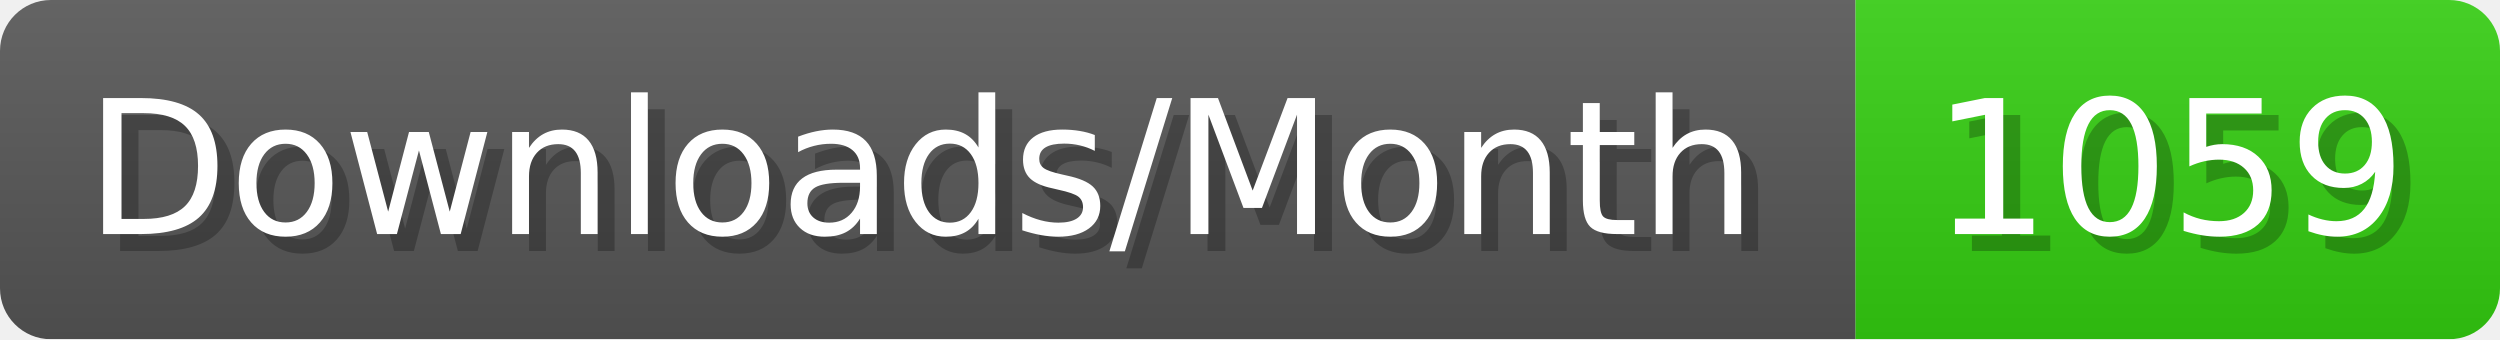
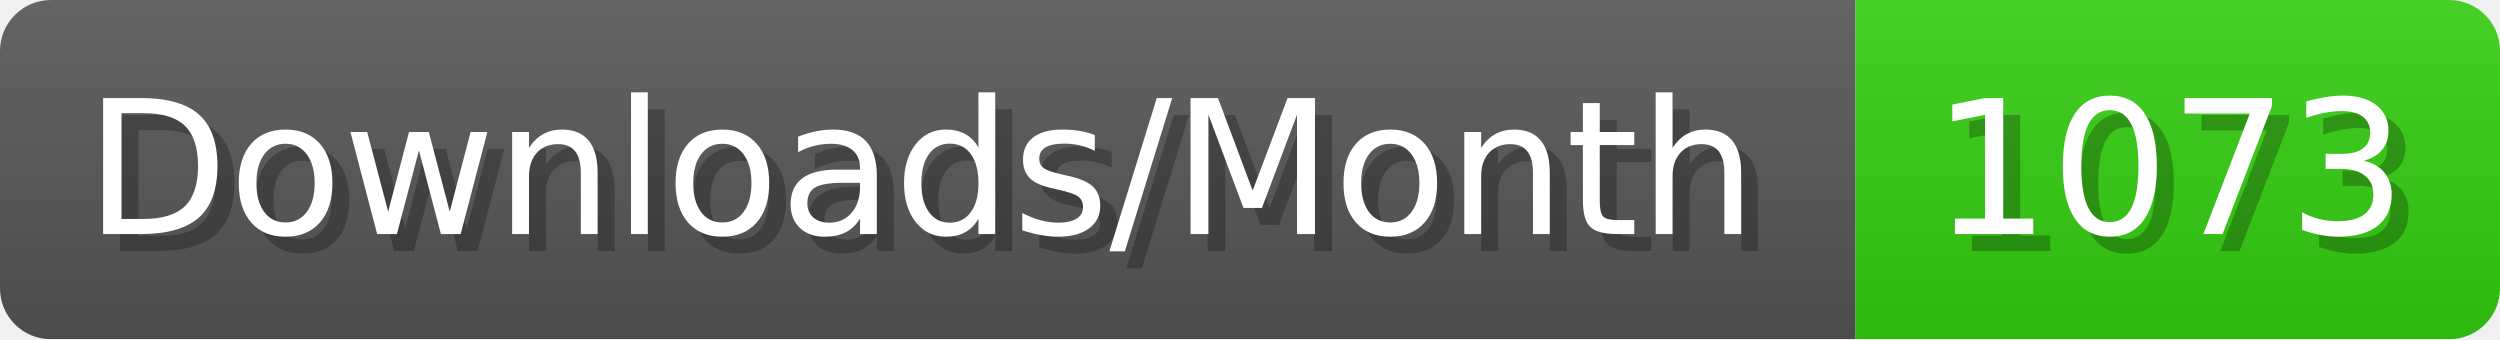
- <svg xmlns="http://www.w3.org/2000/svg" width="147.4" height="20" viewBox="0 0 1474 200" role="img" aria-label="Downloads/Month: 1059">
+ <svg xmlns="http://www.w3.org/2000/svg" width="147.4" height="20" viewBox="0 0 1474 200" role="img" aria-label="Downloads/Month: 1073">
  <linearGradient id="YlXUI" x2="0" y2="100%">
    <stop offset="0" stop-opacity=".1" stop-color="#EEE" />
    <stop offset="1" stop-opacity=".1" />
  </linearGradient>
  <mask id="JHhop">
    <rect width="1474" height="200" rx="30" fill="#FFF" />
  </mask>
  <g mask="url(#JHhop)">
    <rect width="1094" height="200" fill="#555" />
    <rect width="380" height="200" fill="#3C1" x="1094" />
    <rect width="1474" height="200" fill="url(#YlXUI)" />
  </g>
  <g aria-hidden="true" fill="#fff" text-anchor="start" font-family="Verdana,DejaVu Sans,sans-serif" font-size="110">
    <text x="60" y="148" textLength="994" fill="#000" opacity="0.25">Downloads/Month</text>
    <text x="50" y="138" textLength="994">Downloads/Month</text>
-     <text x="1149" y="148" textLength="280" fill="#000" opacity="0.25">1059</text>
-     <text x="1139" y="138" textLength="280">1059</text>
+     <text x="1149" y="148" textLength="280" fill="#000" opacity="0.25">1073</text>
+     <text x="1139" y="138" textLength="280">1073</text>
  </g>
</svg>
